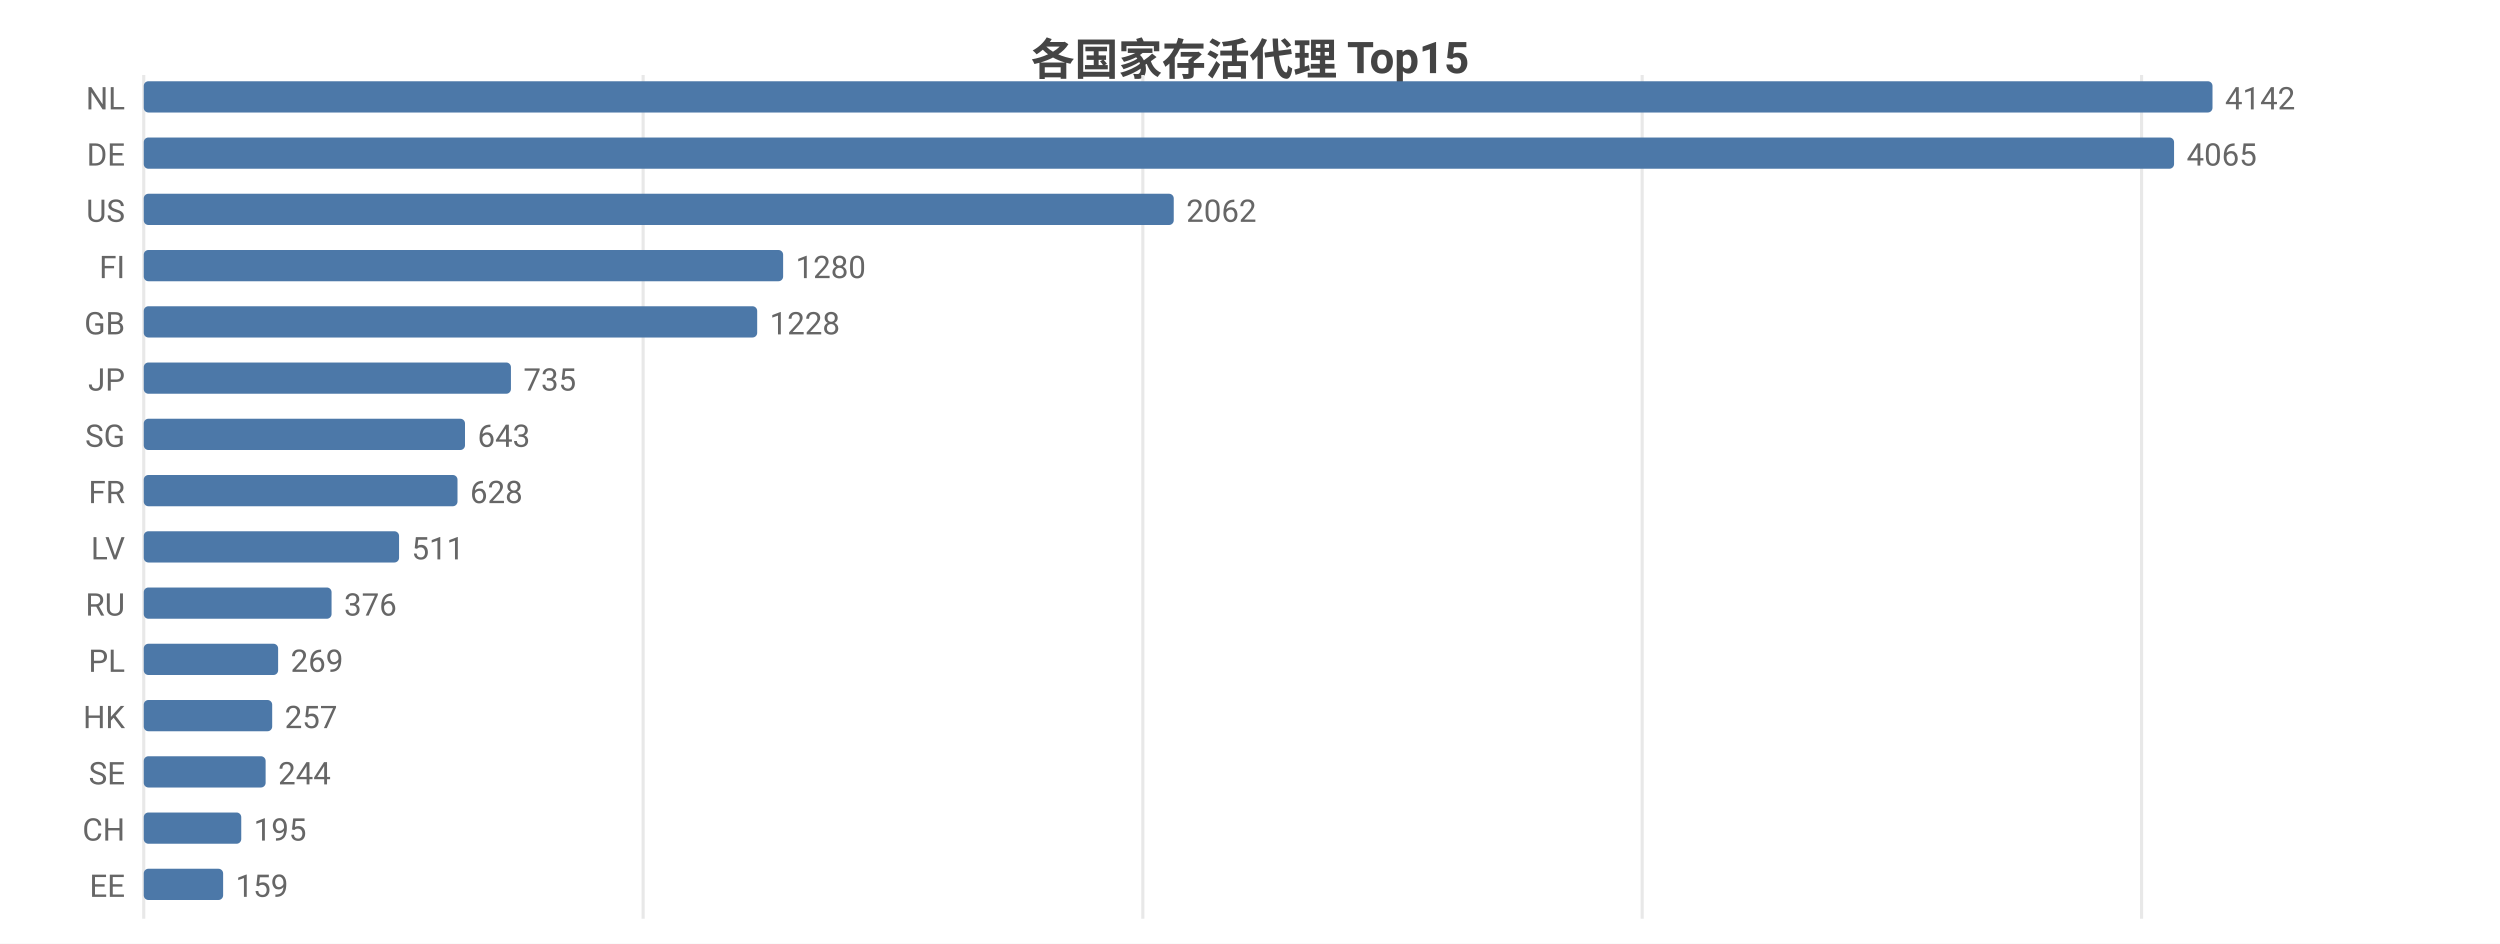
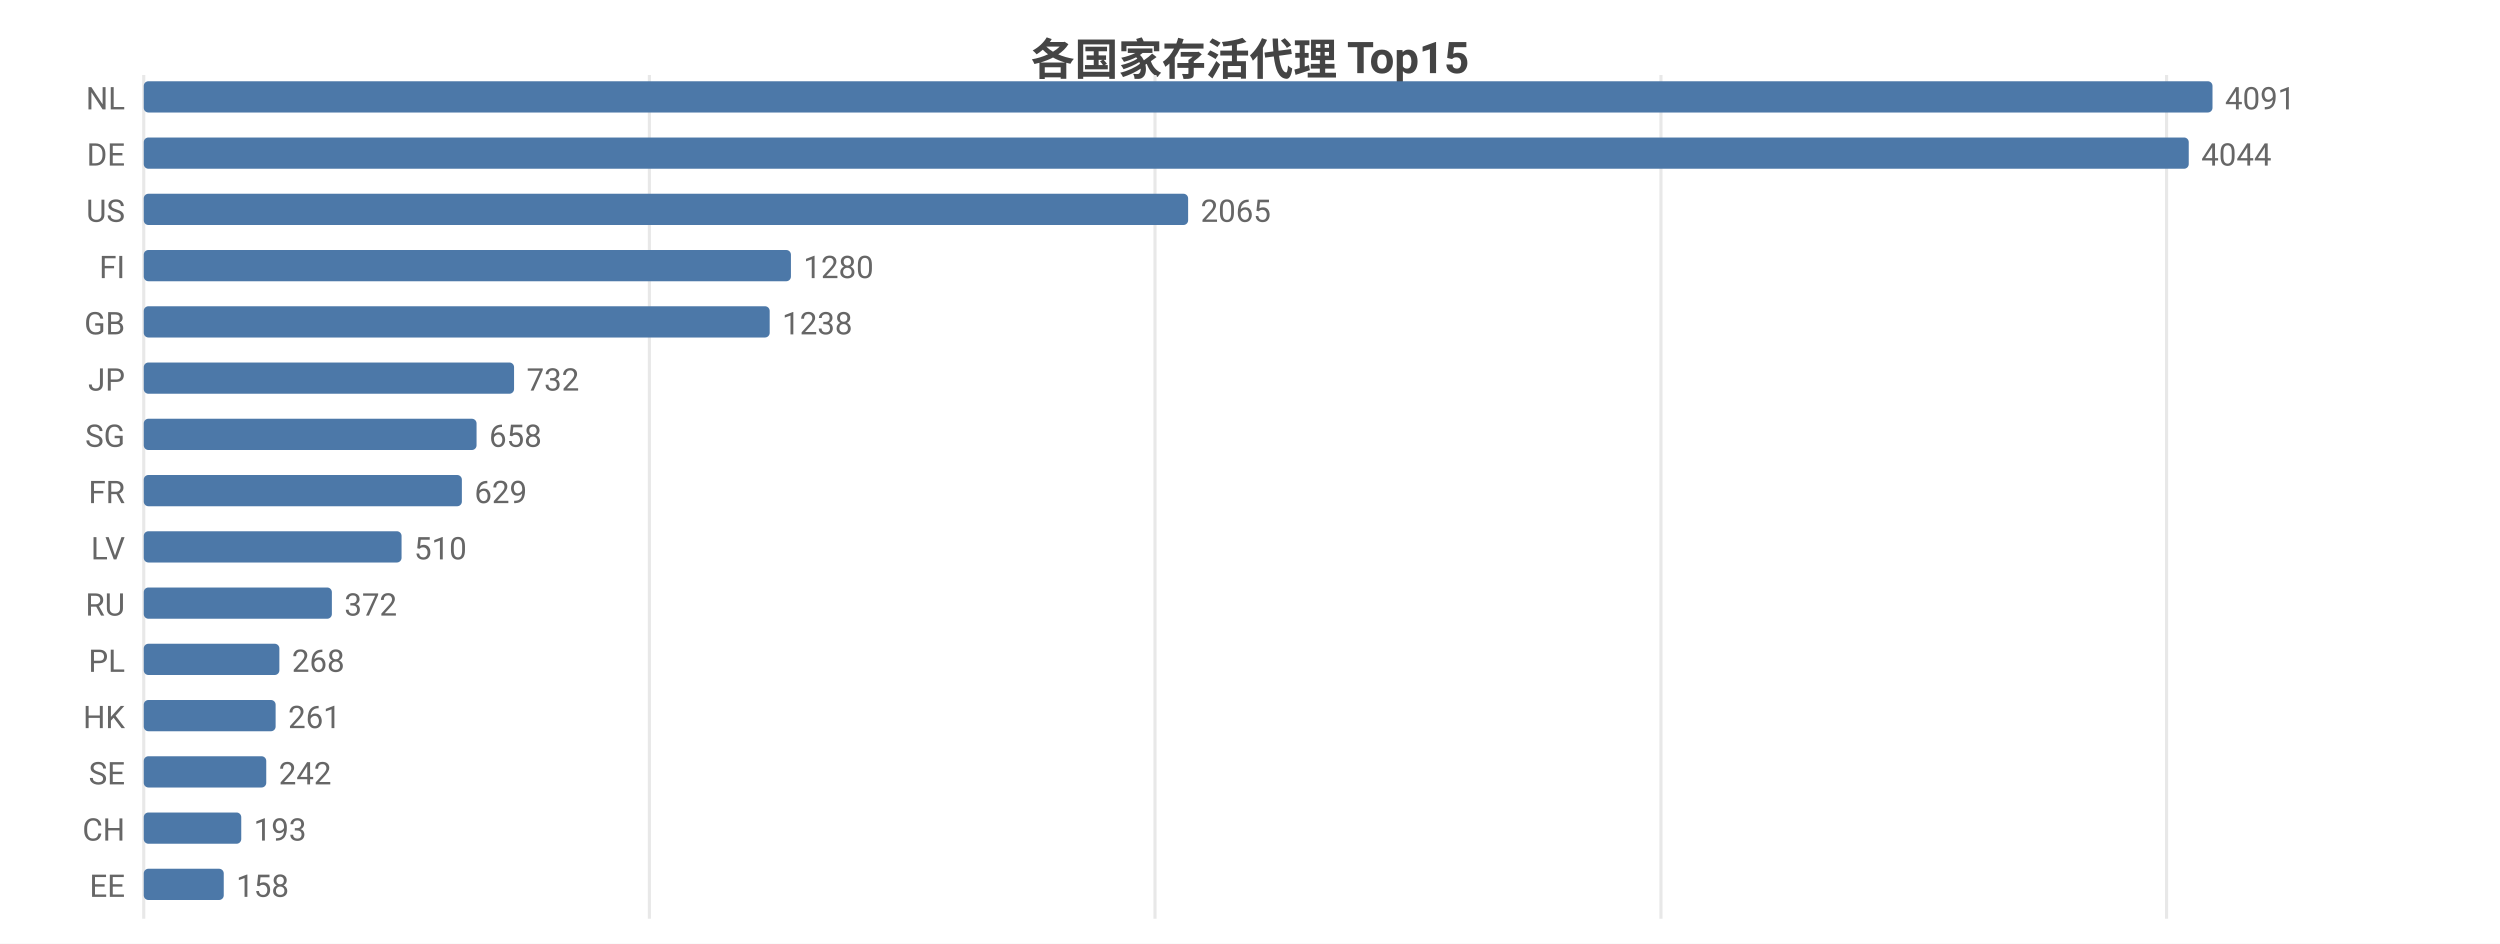
<svg xmlns="http://www.w3.org/2000/svg" width="800" height="302" viewBox="0 0 800 302">
  <rect width="800" height="302" fill="#ffffff" />
  <style>text{font-family:system-ui,-apple-system,'Segoe UI',Roboto,'PingFang SC','Microsoft YaHei','Noto Sans CJK SC',sans-serif}.g{stroke:#e8e8e8;stroke-width:1}.a{stroke:#999;stroke-width:1}.t{font-size:10px;fill:#666}.m{font-size:10px;text-anchor:middle;fill:#666}.e{font-size:10px;text-anchor:end;fill:#666}.l{font-size:11px;fill:#333}.tt{font-size:14px;font-weight:600;text-anchor:middle;fill:#444}.em{font-size:13px;text-anchor:middle;fill:#999}</style>
  <text class="tt" x="400.0" y="24">各国家存活代理 Top15</text>
  <line class="g" x1="46" y1="24" x2="46" y2="294" />
-   <line class="g" x1="205.8" y1="24" x2="205.8" y2="294" />
-   <line class="g" x1="365.7" y1="24" x2="365.7" y2="294" />
-   <line class="g" x1="525.5" y1="24" x2="525.5" y2="294" />
-   <line class="g" x1="685.3" y1="24" x2="685.3" y2="294" />
+   <line class="g" x1="207.8" y1="24" x2="207.8" y2="294" />
+   <line class="g" x1="369.6" y1="24" x2="369.6" y2="294" />
+   <line class="g" x1="531.5" y1="24" x2="531.5" y2="294" />
+   <line class="g" x1="693.3" y1="24" x2="693.3" y2="294" />
  <text class="e" x="40" y="35">NL</text>
  <rect x="46" y="26" width="662" height="10" fill="#4c78a8" rx="1.5" />
-   <text class="t" x="712" y="35">4142</text>
+   <text class="t" x="712" y="35">4091</text>
  <text class="e" x="40" y="53">DE</text>
-   <rect x="46" y="44" width="649.7" height="10" fill="#4c78a8" rx="1.5" />
-   <text class="t" x="699.7" y="53">4065</text>
+   <rect x="46" y="44" width="654.4" height="10" fill="#4c78a8" rx="1.5" />
+   <text class="t" x="704.4" y="53">4044</text>
  <text class="e" x="40" y="71">US</text>
-   <rect x="46" y="62" width="329.6" height="10" fill="#4c78a8" rx="1.5" />
-   <text class="t" x="379.6" y="71">2062</text>
+   <rect x="46" y="62" width="334.2" height="10" fill="#4c78a8" rx="1.5" />
+   <text class="t" x="384.2" y="71">2065</text>
  <text class="e" x="40" y="89">FI</text>
-   <rect x="46" y="80" width="204.6" height="10" fill="#4c78a8" rx="1.5" />
-   <text class="t" x="254.6" y="89">1280</text>
+   <rect x="46" y="80" width="207.1" height="10" fill="#4c78a8" rx="1.5" />
+   <text class="t" x="257.1" y="89">1280</text>
  <text class="e" x="40" y="107">GB</text>
-   <rect x="46" y="98" width="196.3" height="10" fill="#4c78a8" rx="1.5" />
-   <text class="t" x="246.3" y="107">1228</text>
+   <rect x="46" y="98" width="200.3" height="10" fill="#4c78a8" rx="1.5" />
+   <text class="t" x="250.3" y="107">1238</text>
  <text class="e" x="40" y="125">JP</text>
-   <rect x="46" y="116" width="117.5" height="10" fill="#4c78a8" rx="1.5" />
-   <text class="t" x="167.5" y="125">735</text>
+   <rect x="46" y="116" width="118.5" height="10" fill="#4c78a8" rx="1.5" />
+   <text class="t" x="168.5" y="125">732</text>
  <text class="e" x="40" y="143">SG</text>
-   <rect x="46" y="134" width="102.8" height="10" fill="#4c78a8" rx="1.5" />
-   <text class="t" x="152.8" y="143">643</text>
+   <rect x="46" y="134" width="106.5" height="10" fill="#4c78a8" rx="1.5" />
+   <text class="t" x="156.5" y="143">658</text>
  <text class="e" x="40" y="161">FR</text>
-   <rect x="46" y="152" width="100.4" height="10" fill="#4c78a8" rx="1.5" />
-   <text class="t" x="150.4" y="161">628</text>
+   <rect x="46" y="152" width="101.8" height="10" fill="#4c78a8" rx="1.5" />
+   <text class="t" x="151.8" y="161">629</text>
  <text class="e" x="40" y="179">LV</text>
-   <rect x="46" y="170" width="81.7" height="10" fill="#4c78a8" rx="1.5" />
-   <text class="t" x="131.7" y="179">511</text>
+   <rect x="46" y="170" width="82.5" height="10" fill="#4c78a8" rx="1.5" />
+   <text class="t" x="132.5" y="179">510</text>
  <text class="e" x="40" y="197">RU</text>
-   <rect x="46" y="188" width="60.1" height="10" fill="#4c78a8" rx="1.5" />
-   <text class="t" x="110.1" y="197">376</text>
+   <rect x="46" y="188" width="60.2" height="10" fill="#4c78a8" rx="1.5" />
+   <text class="t" x="110.2" y="197">372</text>
  <text class="e" x="40" y="215">PL</text>
-   <rect x="46" y="206" width="43.0" height="10" fill="#4c78a8" rx="1.5" />
-   <text class="t" x="93.0" y="215">269</text>
+   <rect x="46" y="206" width="43.4" height="10" fill="#4c78a8" rx="1.5" />
+   <text class="t" x="93.4" y="215">268</text>
  <text class="e" x="40" y="233">HK</text>
-   <rect x="46" y="224" width="41.1" height="10" fill="#4c78a8" rx="1.5" />
-   <text class="t" x="91.1" y="233">257</text>
+   <rect x="46" y="224" width="42.2" height="10" fill="#4c78a8" rx="1.5" />
+   <text class="t" x="92.2" y="233">261</text>
  <text class="e" x="40" y="251">SE</text>
-   <rect x="46" y="242" width="39.0" height="10" fill="#4c78a8" rx="1.5" />
-   <text class="t" x="89.0" y="251">244</text>
+   <rect x="46" y="242" width="39.2" height="10" fill="#4c78a8" rx="1.5" />
+   <text class="t" x="89.2" y="251">242</text>
  <text class="e" x="40" y="269">CH</text>
  <rect x="46" y="260" width="31.2" height="10" fill="#4c78a8" rx="1.5" />
-   <text class="t" x="81.2" y="269">195</text>
+   <text class="t" x="81.2" y="269">193</text>
  <text class="e" x="40" y="287">EE</text>
-   <rect x="46" y="278" width="25.4" height="10" fill="#4c78a8" rx="1.5" />
-   <text class="t" x="75.4" y="287">159</text>
+   <rect x="46" y="278" width="25.6" height="10" fill="#4c78a8" rx="1.5" />
+   <text class="t" x="75.6" y="287">158</text>
</svg>
